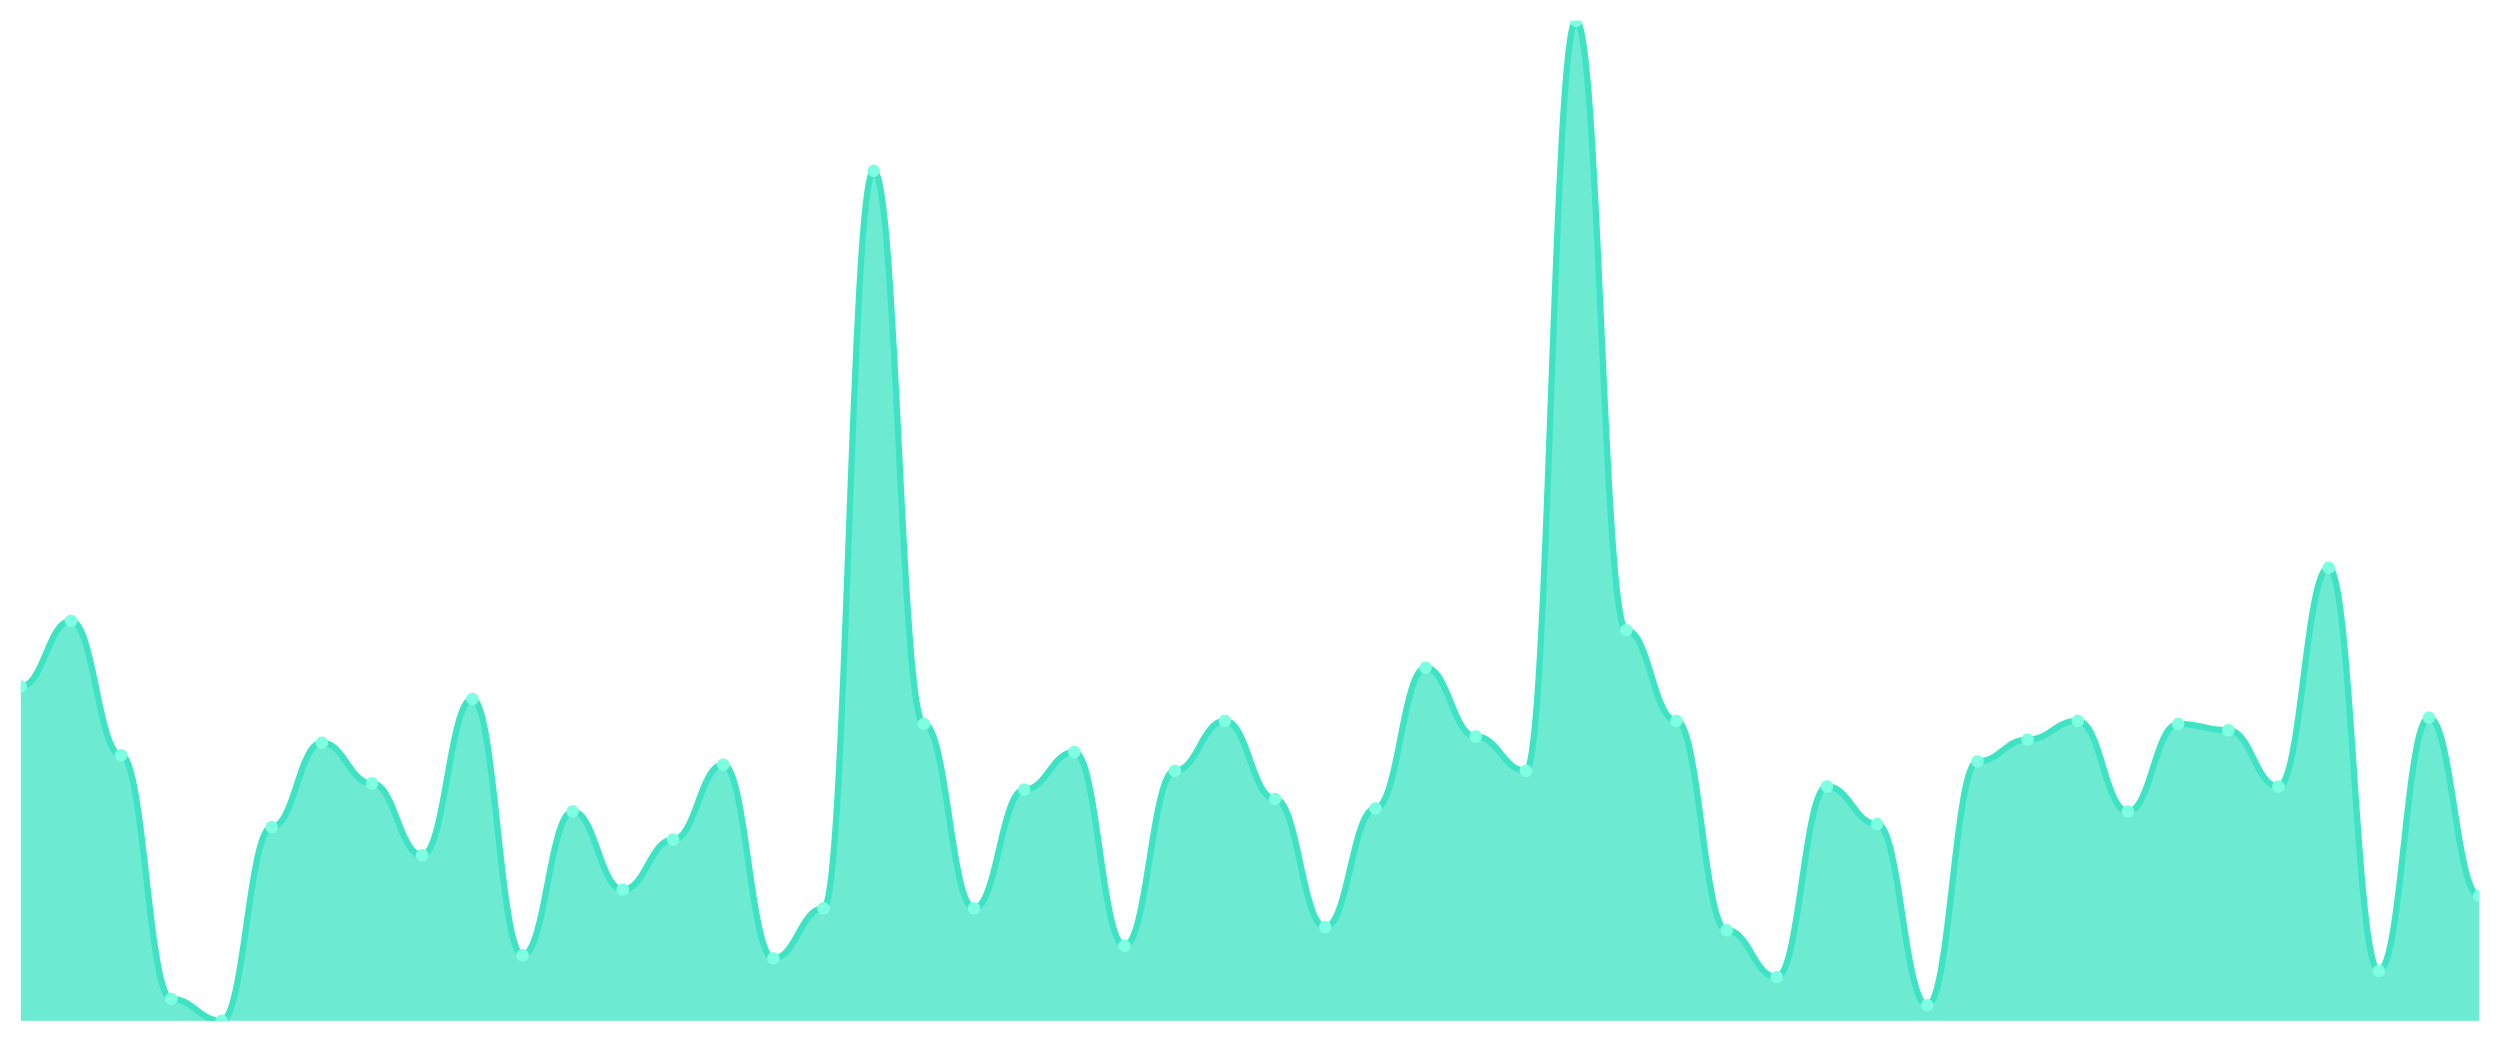
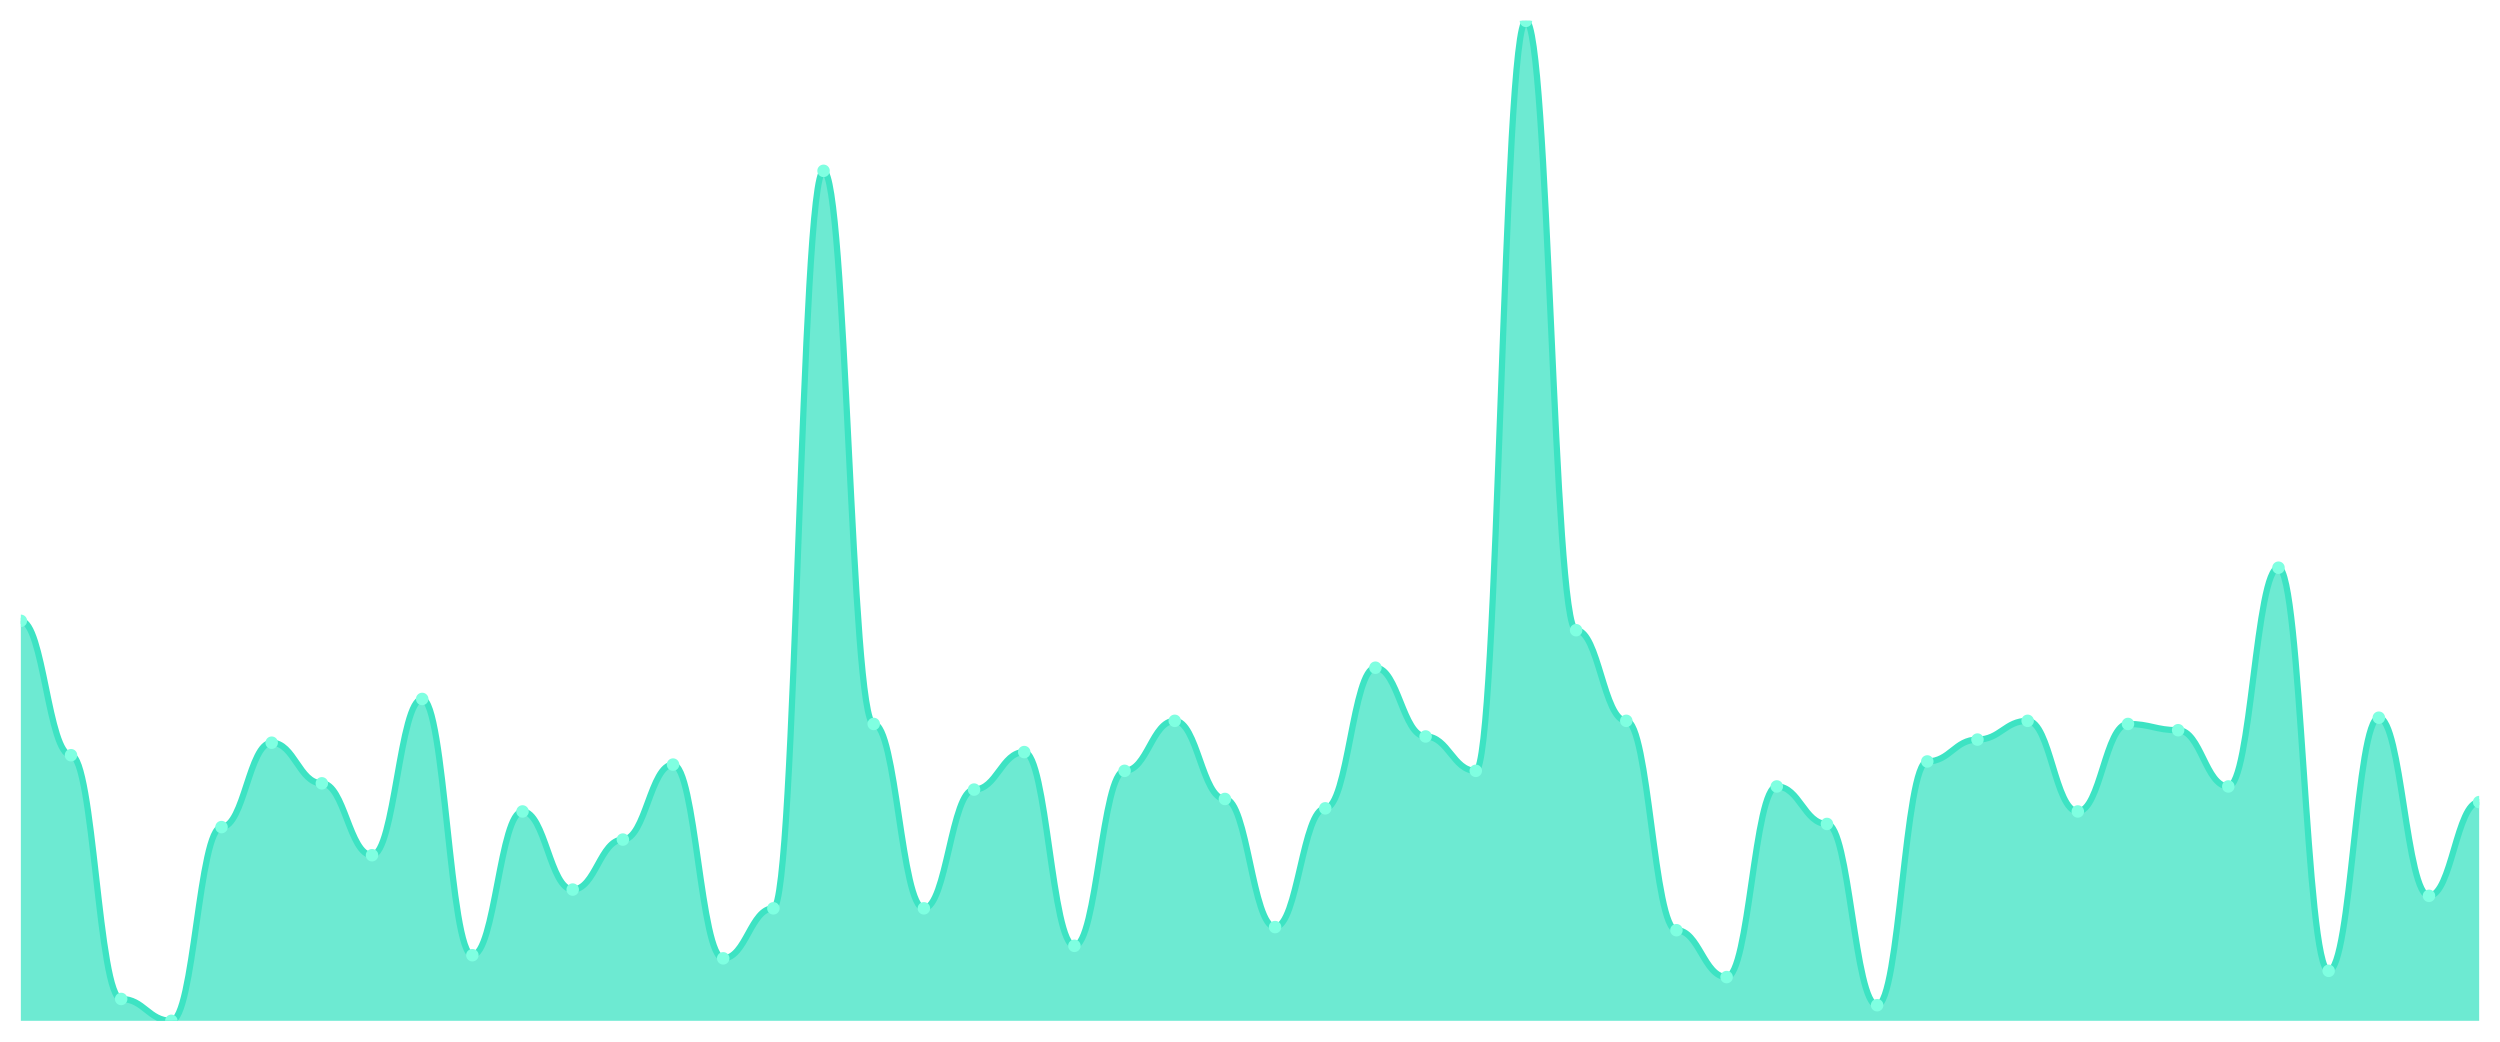
<svg xmlns="http://www.w3.org/2000/svg" viewBox="0 0 1200 500" width="1200" height="500">
  <defs>
    <clipPath id="c">
      <rect x="10" y="10" width="1180" height="480" />
    </clipPath>
  </defs>
  <rect width="1200" height="500" fill="none" />
  <g clip-path="url(#c)">
-     <path d="M 10,490 L 10,329.5 C 20.837,329.5 23.245,298 34.082,298 C 44.918,298 47.327,362.5 58.163,362.5 C 69,362.5 71.408,479.5 82.245,479.5 C 93.082,479.5 95.49,490 106.327,490 C 117.163,490 119.571,397 130.408,397 C 141.245,397 143.653,356.5 154.49,356.5 C 165.327,356.5 167.735,376 178.571,376 C 189.408,376 191.816,410.5 202.653,410.5 C 213.49,410.5 215.898,335.5 226.735,335.5 C 237.571,335.5 239.98,458.5 250.816,458.5 C 261.653,458.5 264.061,389.5 274.898,389.5 C 285.735,389.5 288.143,427 298.98,427 C 309.816,427 312.224,403 323.061,403 C 333.898,403 336.306,367 347.143,367 C 357.98,367 360.388,460 371.224,460 C 382.061,460 384.469,436 395.306,436 C 406.143,436 408.551,82 419.388,82 C 430.224,82 432.633,347.5 443.469,347.5 C 454.306,347.5 456.714,436 467.551,436 C 478.388,436 480.796,379 491.633,379 C 502.469,379 504.878,361 515.714,361 C 526.551,361 528.959,454 539.796,454 C 550.633,454 553.041,370 563.878,370 C 574.714,370 577.122,346 587.959,346 C 598.796,346 601.204,383.5 612.041,383.5 C 622.878,383.5 625.286,445 636.122,445 C 646.959,445 649.367,388 660.204,388 C 671.041,388 673.449,320.5 684.286,320.5 C 695.122,320.5 697.531,353.5 708.367,353.5 C 719.204,353.5 721.612,370 732.449,370 C 743.286,370 745.694,10 756.531,10 C 767.367,10 769.776,302.5 780.612,302.5 C 791.449,302.5 793.857,346 804.694,346 C 815.531,346 817.939,446.5 828.776,446.5 C 839.612,446.5 842.02,469 852.857,469 C 863.694,469 866.102,377.5 876.939,377.5 C 887.776,377.5 890.184,395.5 901.02,395.5 C 911.857,395.5 914.265,482.5 925.102,482.5 C 935.939,482.5 938.347,365.5 949.184,365.5 C 960.02,365.5 962.429,355 973.265,355 C 984.102,355 986.51,346 997.347,346 C 1008.184,346 1010.592,389.5 1021.429,389.5 C 1032.265,389.5 1034.673,347.5 1045.51,347.5 C 1056.347,347.5 1058.755,350.5 1069.592,350.5 C 1080.429,350.5 1082.837,377.5 1093.673,377.5 C 1104.51,377.5 1106.918,272.5 1117.755,272.5 C 1128.592,272.5 1131,466 1141.837,466 C 1152.673,466 1155.082,344.5 1165.918,344.5 C 1176.755,344.5 1179.163,430 1190,430 L 1190,490 Z" fill="rgba(61,227,195,0.75)" />
-     <path d="M 10,329.5 C 20.837,329.5 23.245,298 34.082,298 C 44.918,298 47.327,362.5 58.163,362.5 C 69,362.5 71.408,479.5 82.245,479.5 C 93.082,479.5 95.49,490 106.327,490 C 117.163,490 119.571,397 130.408,397 C 141.245,397 143.653,356.5 154.49,356.5 C 165.327,356.5 167.735,376 178.571,376 C 189.408,376 191.816,410.5 202.653,410.5 C 213.49,410.5 215.898,335.5 226.735,335.5 C 237.571,335.5 239.98,458.5 250.816,458.5 C 261.653,458.5 264.061,389.5 274.898,389.5 C 285.735,389.5 288.143,427 298.98,427 C 309.816,427 312.224,403 323.061,403 C 333.898,403 336.306,367 347.143,367 C 357.98,367 360.388,460 371.224,460 C 382.061,460 384.469,436 395.306,436 C 406.143,436 408.551,82 419.388,82 C 430.224,82 432.633,347.5 443.469,347.5 C 454.306,347.5 456.714,436 467.551,436 C 478.388,436 480.796,379 491.633,379 C 502.469,379 504.878,361 515.714,361 C 526.551,361 528.959,454 539.796,454 C 550.633,454 553.041,370 563.878,370 C 574.714,370 577.122,346 587.959,346 C 598.796,346 601.204,383.5 612.041,383.5 C 622.878,383.5 625.286,445 636.122,445 C 646.959,445 649.367,388 660.204,388 C 671.041,388 673.449,320.5 684.286,320.5 C 695.122,320.5 697.531,353.5 708.367,353.5 C 719.204,353.5 721.612,370 732.449,370 C 743.286,370 745.694,10 756.531,10 C 767.367,10 769.776,302.5 780.612,302.5 C 791.449,302.5 793.857,346 804.694,346 C 815.531,346 817.939,446.5 828.776,446.5 C 839.612,446.5 842.02,469 852.857,469 C 863.694,469 866.102,377.5 876.939,377.5 C 887.776,377.5 890.184,395.5 901.02,395.5 C 911.857,395.5 914.265,482.5 925.102,482.5 C 935.939,482.5 938.347,365.5 949.184,365.5 C 960.02,365.5 962.429,355 973.265,355 C 984.102,355 986.51,346 997.347,346 C 1008.184,346 1010.592,389.5 1021.429,389.5 C 1032.265,389.5 1034.673,347.5 1045.51,347.5 C 1056.347,347.5 1058.755,350.5 1069.592,350.5 C 1080.429,350.5 1082.837,377.5 1093.673,377.5 C 1104.51,377.5 1106.918,272.5 1117.755,272.5 C 1128.592,272.5 1131,466 1141.837,466 C 1152.673,466 1155.082,344.5 1165.918,344.5 C 1176.755,344.5 1179.163,430 1190,430" fill="none" stroke="#3de3c3" stroke-width="3" stroke-linecap="round" stroke-linejoin="round" />
-     <circle cx="10" cy="329.5" r="3" fill="#7fffe1" />
-     <circle cx="34.082" cy="298" r="3" fill="#7fffe1" />
-     <circle cx="58.163" cy="362.5" r="3" fill="#7fffe1" />
-     <circle cx="82.245" cy="479.5" r="3" fill="#7fffe1" />
-     <circle cx="106.327" cy="490" r="3" fill="#7fffe1" />
-     <circle cx="130.408" cy="397" r="3" fill="#7fffe1" />
-     <circle cx="154.49" cy="356.5" r="3" fill="#7fffe1" />
-     <circle cx="178.571" cy="376" r="3" fill="#7fffe1" />
-     <circle cx="202.653" cy="410.5" r="3" fill="#7fffe1" />
-     <circle cx="226.735" cy="335.5" r="3" fill="#7fffe1" />
-     <circle cx="250.816" cy="458.5" r="3" fill="#7fffe1" />
-     <circle cx="274.898" cy="389.5" r="3" fill="#7fffe1" />
-     <circle cx="298.98" cy="427" r="3" fill="#7fffe1" />
-     <circle cx="323.061" cy="403" r="3" fill="#7fffe1" />
-     <circle cx="347.143" cy="367" r="3" fill="#7fffe1" />
-     <circle cx="371.224" cy="460" r="3" fill="#7fffe1" />
-     <circle cx="395.306" cy="436" r="3" fill="#7fffe1" />
-     <circle cx="419.388" cy="82" r="3" fill="#7fffe1" />
-     <circle cx="443.469" cy="347.5" r="3" fill="#7fffe1" />
-     <circle cx="467.551" cy="436" r="3" fill="#7fffe1" />
-     <circle cx="491.633" cy="379" r="3" fill="#7fffe1" />
-     <circle cx="515.714" cy="361" r="3" fill="#7fffe1" />
-     <circle cx="539.796" cy="454" r="3" fill="#7fffe1" />
-     <circle cx="563.878" cy="370" r="3" fill="#7fffe1" />
-     <circle cx="587.959" cy="346" r="3" fill="#7fffe1" />
-     <circle cx="612.041" cy="383.5" r="3" fill="#7fffe1" />
-     <circle cx="636.122" cy="445" r="3" fill="#7fffe1" />
-     <circle cx="660.204" cy="388" r="3" fill="#7fffe1" />
-     <circle cx="684.286" cy="320.5" r="3" fill="#7fffe1" />
-     <circle cx="708.367" cy="353.5" r="3" fill="#7fffe1" />
-     <circle cx="732.449" cy="370" r="3" fill="#7fffe1" />
-     <circle cx="756.531" cy="10" r="3" fill="#7fffe1" />
-     <circle cx="780.612" cy="302.5" r="3" fill="#7fffe1" />
-     <circle cx="804.694" cy="346" r="3" fill="#7fffe1" />
-     <circle cx="828.776" cy="446.5" r="3" fill="#7fffe1" />
-     <circle cx="852.857" cy="469" r="3" fill="#7fffe1" />
-     <circle cx="876.939" cy="377.5" r="3" fill="#7fffe1" />
-     <circle cx="901.02" cy="395.5" r="3" fill="#7fffe1" />
-     <circle cx="925.102" cy="482.5" r="3" fill="#7fffe1" />
-     <circle cx="949.184" cy="365.5" r="3" fill="#7fffe1" />
-     <circle cx="973.265" cy="355" r="3" fill="#7fffe1" />
-     <circle cx="997.347" cy="346" r="3" fill="#7fffe1" />
-     <circle cx="1021.429" cy="389.5" r="3" fill="#7fffe1" />
-     <circle cx="1045.51" cy="347.5" r="3" fill="#7fffe1" />
-     <circle cx="1069.592" cy="350.5" r="3" fill="#7fffe1" />
-     <circle cx="1093.673" cy="377.5" r="3" fill="#7fffe1" />
-     <circle cx="1117.755" cy="272.5" r="3" fill="#7fffe1" />
-     <circle cx="1141.837" cy="466" r="3" fill="#7fffe1" />
-     <circle cx="1165.918" cy="344.5" r="3" fill="#7fffe1" />
-     <circle cx="1190" cy="430" r="3" fill="#7fffe1" />
+     <path d="M 10,490 L 10,298 C 20.837,298 23.245,362.5 34.082,362.5 C 44.918,362.5 47.327,479.5 58.163,479.5 C 69,479.5 71.408,490 82.245,490 C 93.082,490 95.49,397 106.327,397 C 117.163,397 119.571,356.5 130.408,356.5 C 141.245,356.5 143.653,376 154.49,376 C 165.327,376 167.735,410.5 178.571,410.5 C 189.408,410.5 191.816,335.5 202.653,335.5 C 213.49,335.5 215.898,458.5 226.735,458.5 C 237.571,458.5 239.98,389.5 250.816,389.5 C 261.653,389.5 264.061,427 274.898,427 C 285.735,427 288.143,403 298.98,403 C 309.816,403 312.224,367 323.061,367 C 333.898,367 336.306,460 347.143,460 C 357.98,460 360.388,436 371.224,436 C 382.061,436 384.469,82 395.306,82 C 406.143,82 408.551,347.5 419.388,347.5 C 430.224,347.5 432.633,436 443.469,436 C 454.306,436 456.714,379 467.551,379 C 478.388,379 480.796,361 491.633,361 C 502.469,361 504.878,454 515.714,454 C 526.551,454 528.959,370 539.796,370 C 550.633,370 553.041,346 563.878,346 C 574.714,346 577.122,383.5 587.959,383.5 C 598.796,383.5 601.204,445 612.041,445 C 622.878,445 625.286,388 636.122,388 C 646.959,388 649.367,320.5 660.204,320.5 C 671.041,320.5 673.449,353.5 684.286,353.5 C 695.122,353.5 697.531,370 708.367,370 C 719.204,370 721.612,10 732.449,10 C 743.286,10 745.694,302.5 756.531,302.5 C 767.367,302.5 769.776,346 780.612,346 C 791.449,346 793.857,446.5 804.694,446.5 C 815.531,446.5 817.939,469 828.776,469 C 839.612,469 842.02,377.5 852.857,377.5 C 863.694,377.5 866.102,395.5 876.939,395.5 C 887.776,395.5 890.184,482.5 901.02,482.5 C 911.857,482.5 914.265,365.5 925.102,365.5 C 935.939,365.5 938.347,355 949.184,355 C 960.02,355 962.429,346 973.265,346 C 984.102,346 986.51,389.5 997.347,389.5 C 1008.184,389.5 1010.592,347.5 1021.429,347.5 C 1032.265,347.5 1034.673,350.5 1045.51,350.5 C 1056.347,350.5 1058.755,377.5 1069.592,377.5 C 1080.429,377.5 1082.837,272.5 1093.673,272.5 C 1104.51,272.5 1106.918,466 1117.755,466 C 1128.592,466 1131,344.5 1141.837,344.5 C 1152.673,344.5 1155.082,430 1165.918,430 C 1176.755,430 1179.163,385 1190,385 L 1190,490 Z" fill="rgba(61,227,195,0.75)" />
+     <path d="M 10,298 C 20.837,298 23.245,362.5 34.082,362.5 C 44.918,362.5 47.327,479.5 58.163,479.5 C 69,479.5 71.408,490 82.245,490 C 93.082,490 95.49,397 106.327,397 C 117.163,397 119.571,356.5 130.408,356.5 C 141.245,356.5 143.653,376 154.49,376 C 165.327,376 167.735,410.5 178.571,410.5 C 189.408,410.5 191.816,335.5 202.653,335.5 C 213.49,335.5 215.898,458.5 226.735,458.5 C 237.571,458.5 239.98,389.5 250.816,389.5 C 261.653,389.5 264.061,427 274.898,427 C 285.735,427 288.143,403 298.98,403 C 309.816,403 312.224,367 323.061,367 C 333.898,367 336.306,460 347.143,460 C 357.98,460 360.388,436 371.224,436 C 382.061,436 384.469,82 395.306,82 C 406.143,82 408.551,347.5 419.388,347.5 C 430.224,347.5 432.633,436 443.469,436 C 454.306,436 456.714,379 467.551,379 C 478.388,379 480.796,361 491.633,361 C 502.469,361 504.878,454 515.714,454 C 526.551,454 528.959,370 539.796,370 C 550.633,370 553.041,346 563.878,346 C 574.714,346 577.122,383.5 587.959,383.5 C 598.796,383.5 601.204,445 612.041,445 C 622.878,445 625.286,388 636.122,388 C 646.959,388 649.367,320.5 660.204,320.5 C 671.041,320.5 673.449,353.5 684.286,353.5 C 695.122,353.5 697.531,370 708.367,370 C 719.204,370 721.612,10 732.449,10 C 743.286,10 745.694,302.5 756.531,302.5 C 767.367,302.5 769.776,346 780.612,346 C 791.449,346 793.857,446.5 804.694,446.5 C 815.531,446.5 817.939,469 828.776,469 C 839.612,469 842.02,377.5 852.857,377.5 C 863.694,377.5 866.102,395.5 876.939,395.5 C 887.776,395.5 890.184,482.5 901.02,482.5 C 911.857,482.5 914.265,365.5 925.102,365.5 C 935.939,365.5 938.347,355 949.184,355 C 960.02,355 962.429,346 973.265,346 C 984.102,346 986.51,389.5 997.347,389.5 C 1008.184,389.5 1010.592,347.5 1021.429,347.5 C 1032.265,347.5 1034.673,350.5 1045.51,350.5 C 1056.347,350.5 1058.755,377.5 1069.592,377.5 C 1080.429,377.5 1082.837,272.5 1093.673,272.5 C 1104.51,272.5 1106.918,466 1117.755,466 C 1128.592,466 1131,344.5 1141.837,344.5 C 1152.673,344.5 1155.082,430 1165.918,430 C 1176.755,430 1179.163,385 1190,385" fill="none" stroke="#3de3c3" stroke-width="3" stroke-linecap="round" stroke-linejoin="round" />
+     <circle cx="10" cy="298" r="3" fill="#7fffe1" />
+     <circle cx="34.082" cy="362.5" r="3" fill="#7fffe1" />
+     <circle cx="58.163" cy="479.5" r="3" fill="#7fffe1" />
+     <circle cx="82.245" cy="490" r="3" fill="#7fffe1" />
+     <circle cx="106.327" cy="397" r="3" fill="#7fffe1" />
+     <circle cx="130.408" cy="356.5" r="3" fill="#7fffe1" />
+     <circle cx="154.49" cy="376" r="3" fill="#7fffe1" />
+     <circle cx="178.571" cy="410.5" r="3" fill="#7fffe1" />
+     <circle cx="202.653" cy="335.5" r="3" fill="#7fffe1" />
+     <circle cx="226.735" cy="458.5" r="3" fill="#7fffe1" />
+     <circle cx="250.816" cy="389.5" r="3" fill="#7fffe1" />
+     <circle cx="274.898" cy="427" r="3" fill="#7fffe1" />
+     <circle cx="298.98" cy="403" r="3" fill="#7fffe1" />
+     <circle cx="323.061" cy="367" r="3" fill="#7fffe1" />
+     <circle cx="347.143" cy="460" r="3" fill="#7fffe1" />
+     <circle cx="371.224" cy="436" r="3" fill="#7fffe1" />
+     <circle cx="395.306" cy="82" r="3" fill="#7fffe1" />
+     <circle cx="419.388" cy="347.5" r="3" fill="#7fffe1" />
+     <circle cx="443.469" cy="436" r="3" fill="#7fffe1" />
+     <circle cx="467.551" cy="379" r="3" fill="#7fffe1" />
+     <circle cx="491.633" cy="361" r="3" fill="#7fffe1" />
+     <circle cx="515.714" cy="454" r="3" fill="#7fffe1" />
+     <circle cx="539.796" cy="370" r="3" fill="#7fffe1" />
+     <circle cx="563.878" cy="346" r="3" fill="#7fffe1" />
+     <circle cx="587.959" cy="383.5" r="3" fill="#7fffe1" />
+     <circle cx="612.041" cy="445" r="3" fill="#7fffe1" />
+     <circle cx="636.122" cy="388" r="3" fill="#7fffe1" />
+     <circle cx="660.204" cy="320.5" r="3" fill="#7fffe1" />
+     <circle cx="684.286" cy="353.5" r="3" fill="#7fffe1" />
+     <circle cx="708.367" cy="370" r="3" fill="#7fffe1" />
+     <circle cx="732.449" cy="10" r="3" fill="#7fffe1" />
+     <circle cx="756.531" cy="302.5" r="3" fill="#7fffe1" />
+     <circle cx="780.612" cy="346" r="3" fill="#7fffe1" />
+     <circle cx="804.694" cy="446.5" r="3" fill="#7fffe1" />
+     <circle cx="828.776" cy="469" r="3" fill="#7fffe1" />
+     <circle cx="852.857" cy="377.5" r="3" fill="#7fffe1" />
+     <circle cx="876.939" cy="395.5" r="3" fill="#7fffe1" />
+     <circle cx="901.02" cy="482.5" r="3" fill="#7fffe1" />
+     <circle cx="925.102" cy="365.5" r="3" fill="#7fffe1" />
+     <circle cx="949.184" cy="355" r="3" fill="#7fffe1" />
+     <circle cx="973.265" cy="346" r="3" fill="#7fffe1" />
+     <circle cx="997.347" cy="389.5" r="3" fill="#7fffe1" />
+     <circle cx="1021.429" cy="347.5" r="3" fill="#7fffe1" />
+     <circle cx="1045.51" cy="350.5" r="3" fill="#7fffe1" />
+     <circle cx="1069.592" cy="377.5" r="3" fill="#7fffe1" />
+     <circle cx="1093.673" cy="272.5" r="3" fill="#7fffe1" />
+     <circle cx="1117.755" cy="466" r="3" fill="#7fffe1" />
+     <circle cx="1141.837" cy="344.5" r="3" fill="#7fffe1" />
+     <circle cx="1165.918" cy="430" r="3" fill="#7fffe1" />
+     <circle cx="1190" cy="385" r="3" fill="#7fffe1" />
  </g>
</svg>
